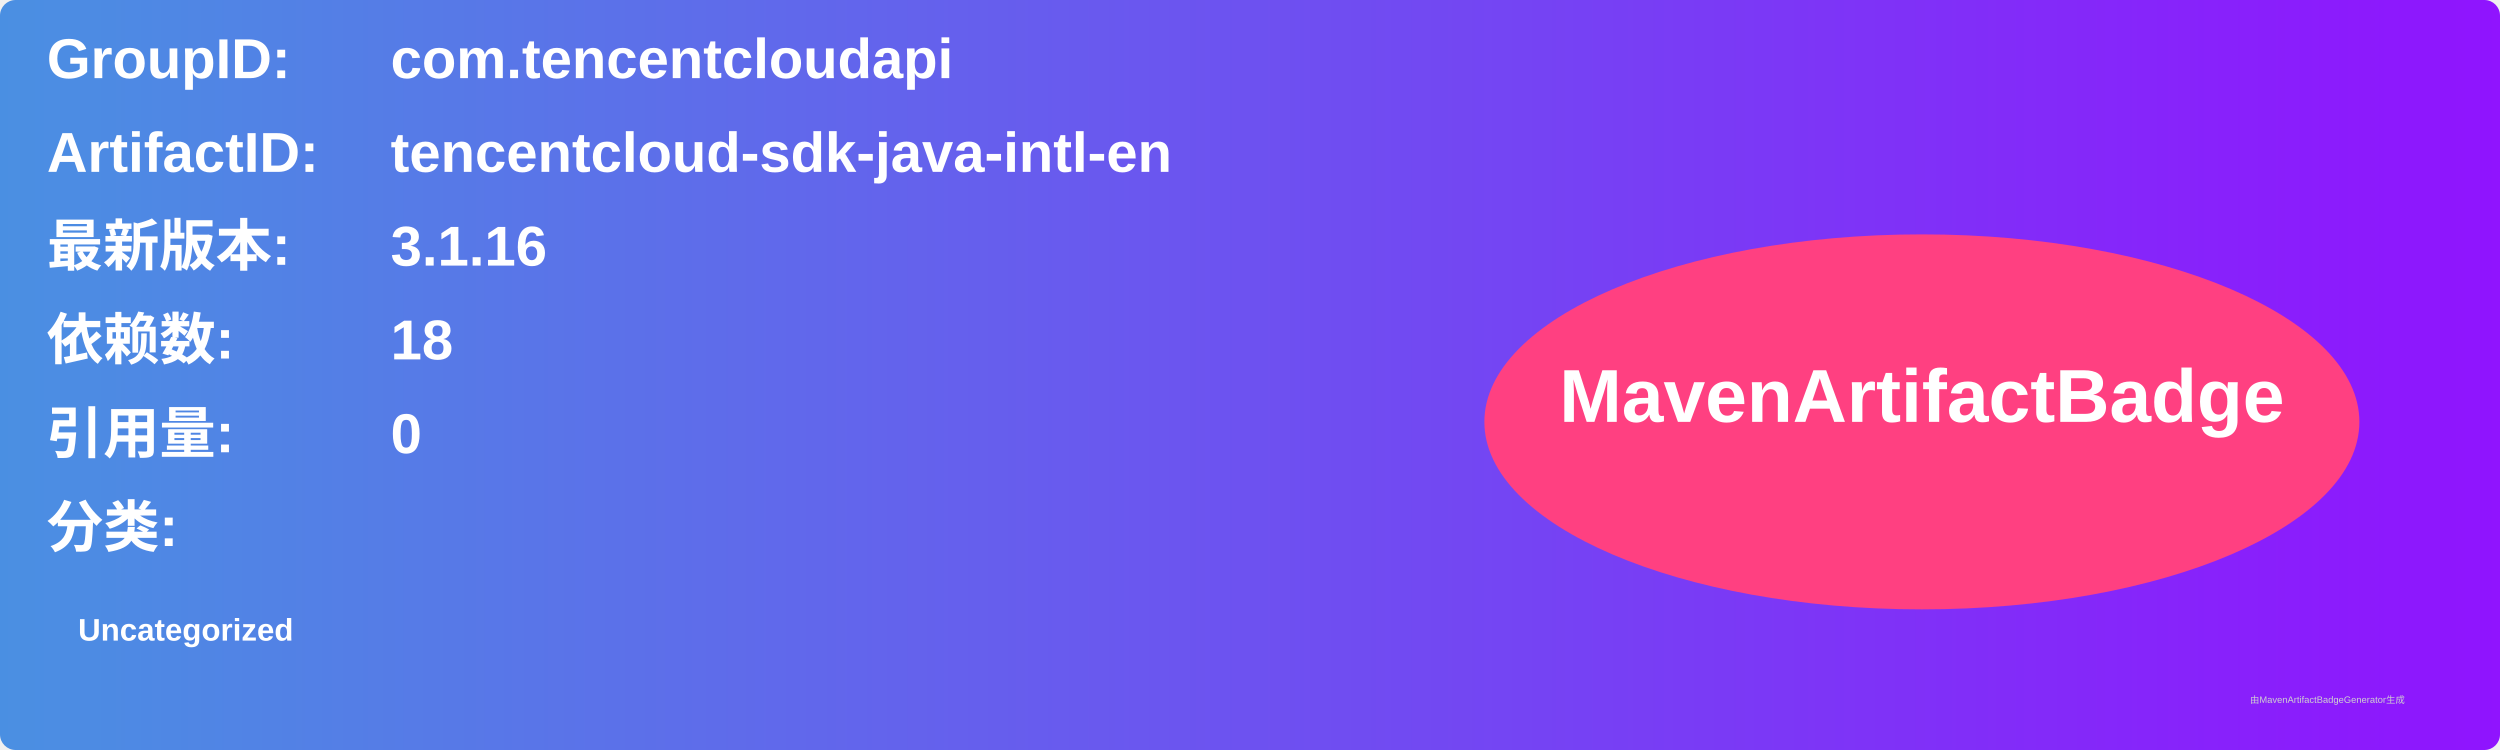
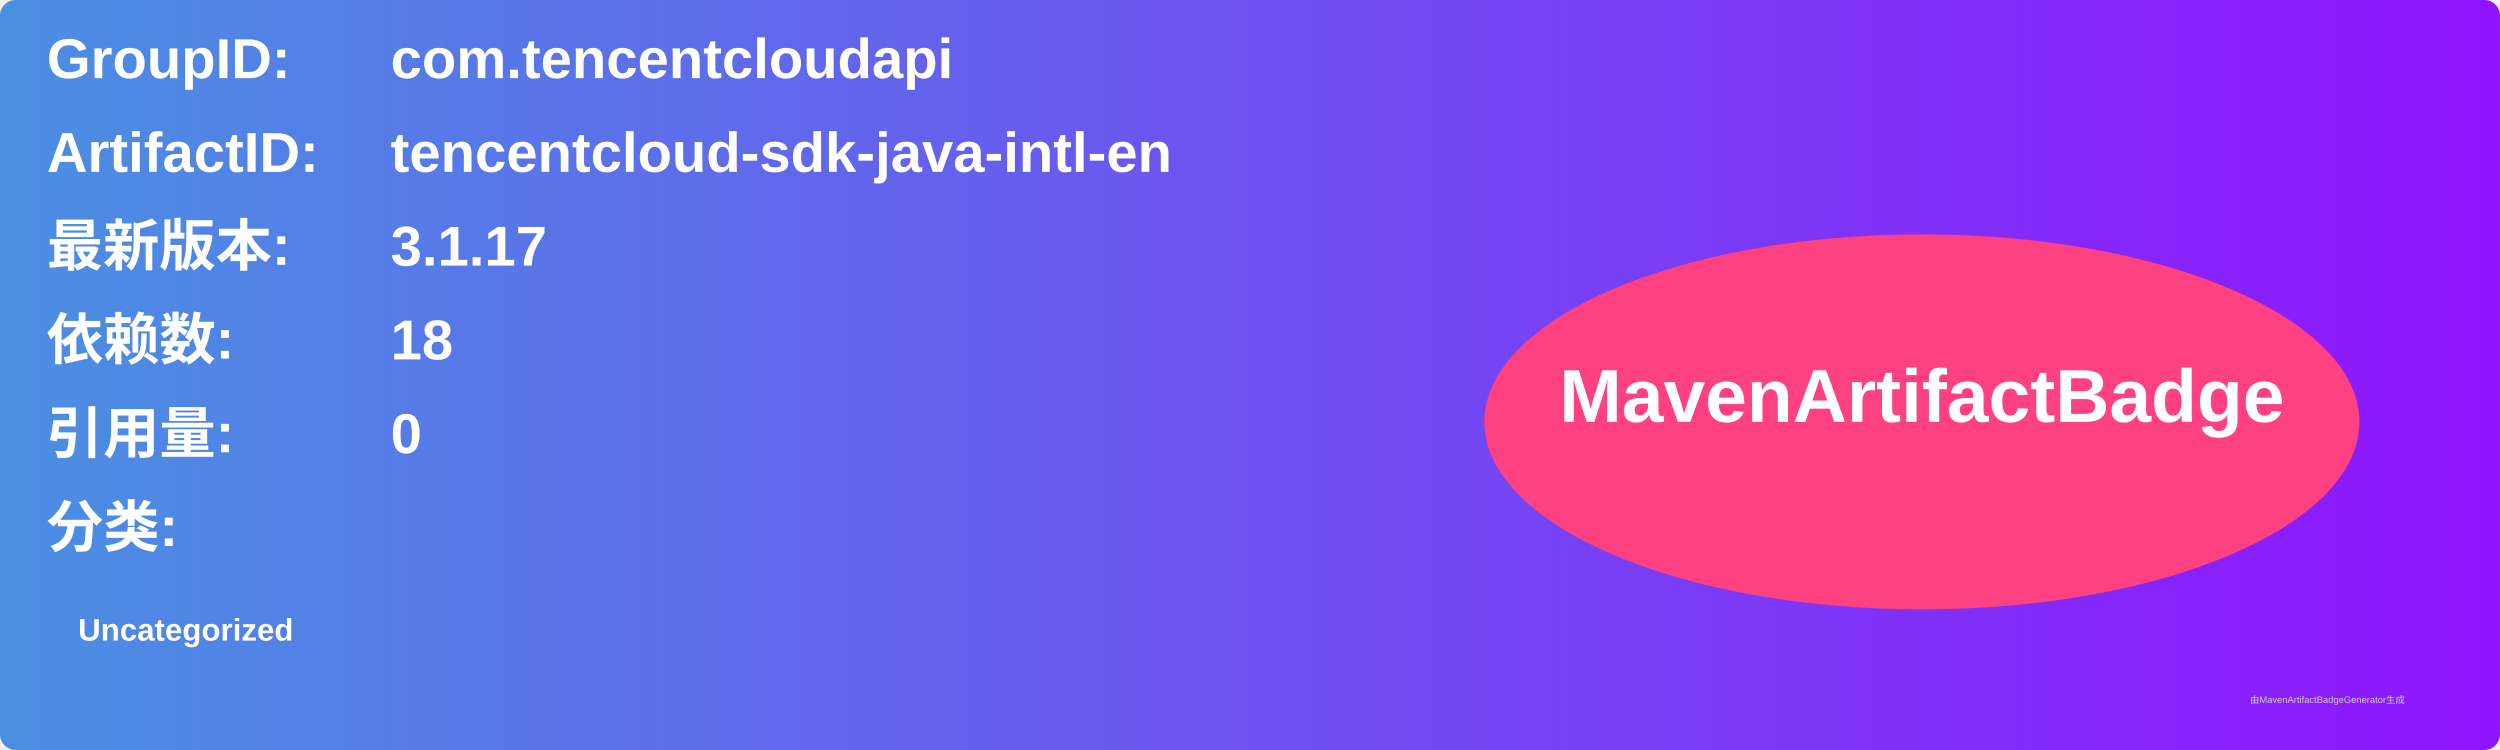
<svg xmlns="http://www.w3.org/2000/svg" width="800" height="240" viewBox="0 0 800 240">
  <linearGradient id="grad" x1="0%" y1="0%" x2="100%" y2="0%">
    <stop offset="0%" stop-color="#4a90e2" />
    <stop offset="100%" stop-color="#9013fe" />
  </linearGradient>
  <rect width="100%" height="100%" rx="5" ry="5" fill="url(#grad)" />
  <g transform="translate(15, 15)">
    <text x="0" y="10" font-family="Arial" font-size="18" fill="white" font-weight="bold" width="260">GroupID:</text>
    <text x="110" y="10" font-family="Arial" font-size="18" fill="white" font-weight="bold" width="460">com.tencentcloudapi</text>
    <text x="0" y="40" font-family="Arial" font-size="18" fill="white" font-weight="bold" width="260">ArtifactID:</text>
    <text x="110" y="40" font-family="Arial" font-size="18" fill="white" font-weight="bold" width="460">tencentcloud-sdk-java-intl-en</text>
    <text x="0" y="70" font-family="Arial" font-size="18" fill="white" font-weight="bold">最新版本:</text>
    <text x="110" y="70" font-family="Arial" font-size="18" fill="white" font-weight="bold">
-       <tspan font-weight="bold">3.1.16</tspan>
+       <tspan font-weight="bold">3.1.17</tspan>
    </text>
    <text x="0" y="100" font-family="Arial" font-size="18" fill="white" font-weight="bold">依赖数: </text>
    <text x="110" y="100" font-family="Arial" font-size="18" fill="white">
      <tspan font-weight="bold">18</tspan>
    </text>
    <text x="0" y="130" font-family="Arial" font-size="18" fill="white" font-weight="bold">引用量: </text>
    <text x="110" y="130" font-family="Arial" font-size="18" fill="white">
      <tspan font-weight="bold">0</tspan>
    </text>
    <text x="0" y="160" font-family="Arial" font-size="18" fill="white" font-weight="bold">分类:</text>
    <text x="10" y="190" font-family="Arial" font-size="10" fill="white">
      <tspan font-weight="bold">Uncategorized</tspan>
    </text>
    <ellipse cx="600" cy="120" rx="140" ry="60" fill="#ff4081" />
    <text x="600" y="120" text-anchor="middle" font-family="Arial" font-size="24" fill="white" font-weight="bold">MavenArtifactBadge</text>
  </g>
  <text x="720" y="225" font-family="Arial" font-size="3" fill="#d0d0d0">由MavenArtifactBadgeGenerator生成</text>
</svg>
